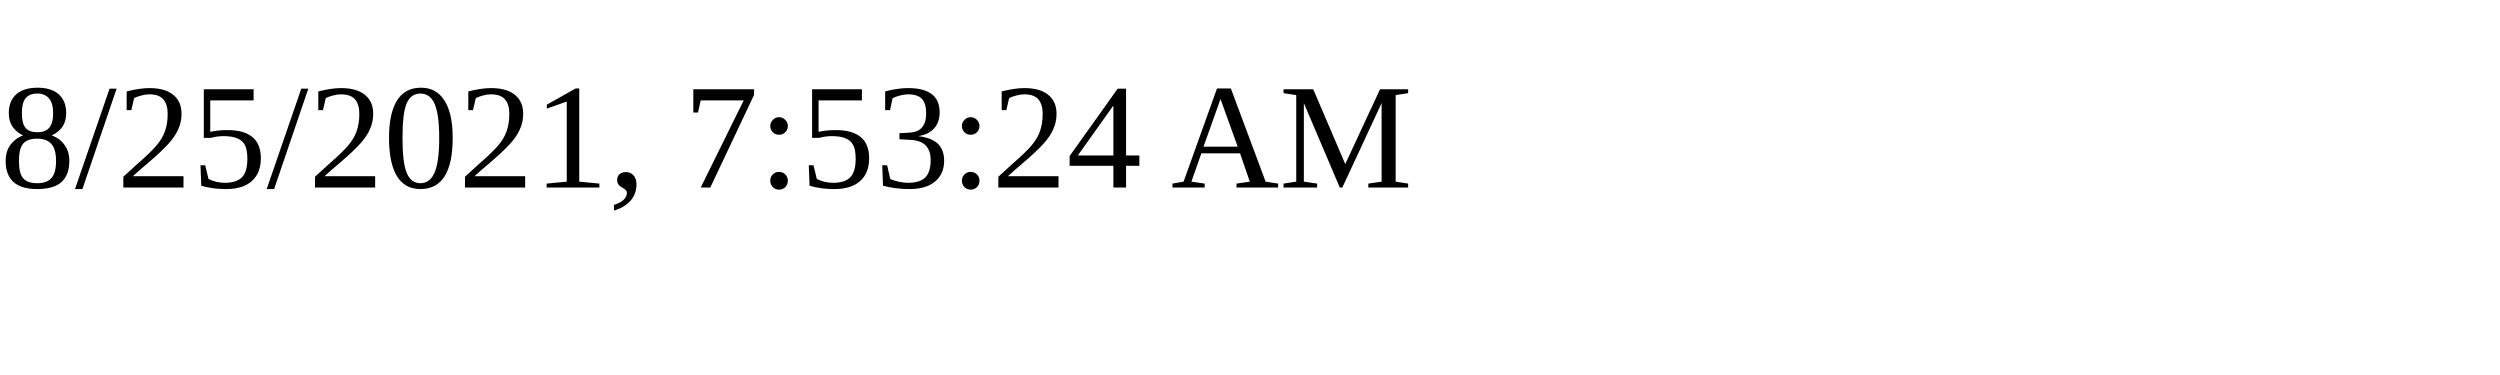
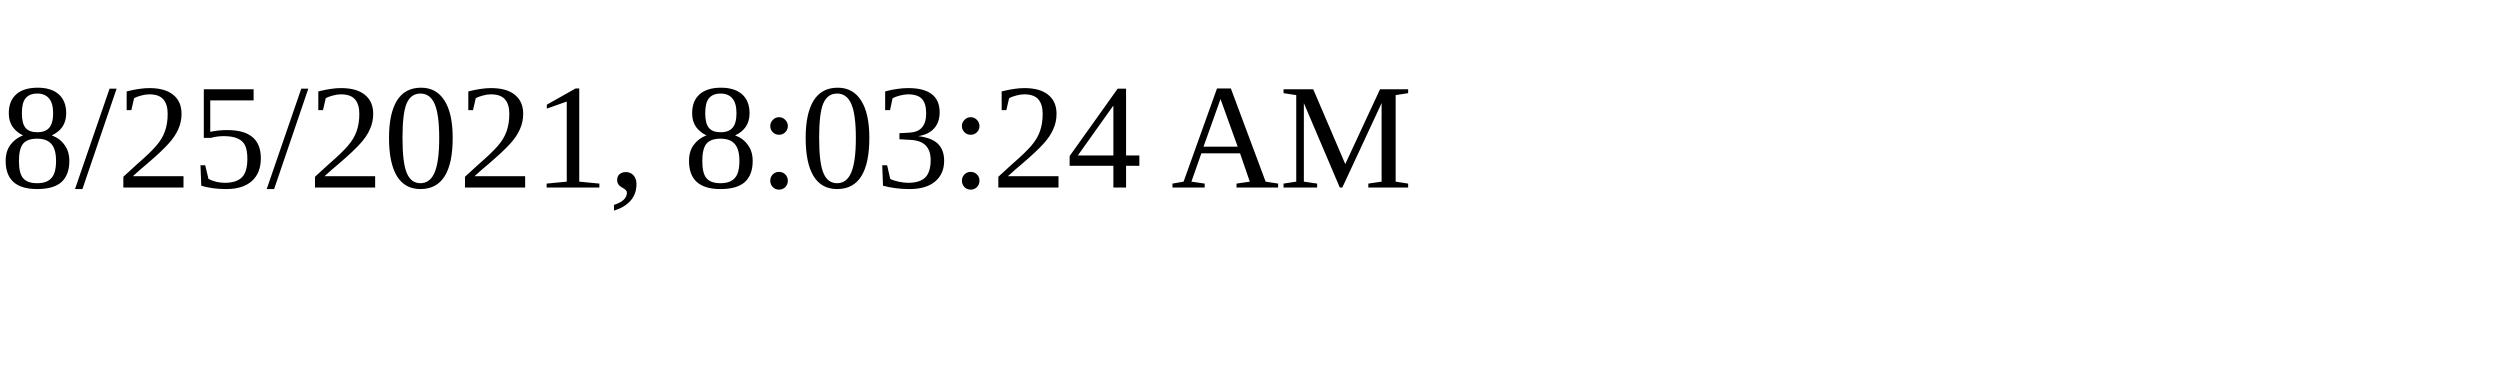
<svg xmlns="http://www.w3.org/2000/svg" height="30" width="200">
-   <text x="0" y="15">8/25/2021, 7:53:24 AM</text>
+   <text x="0" y="15">8/25/2021, 8:03:24 AM</text>
</svg>
